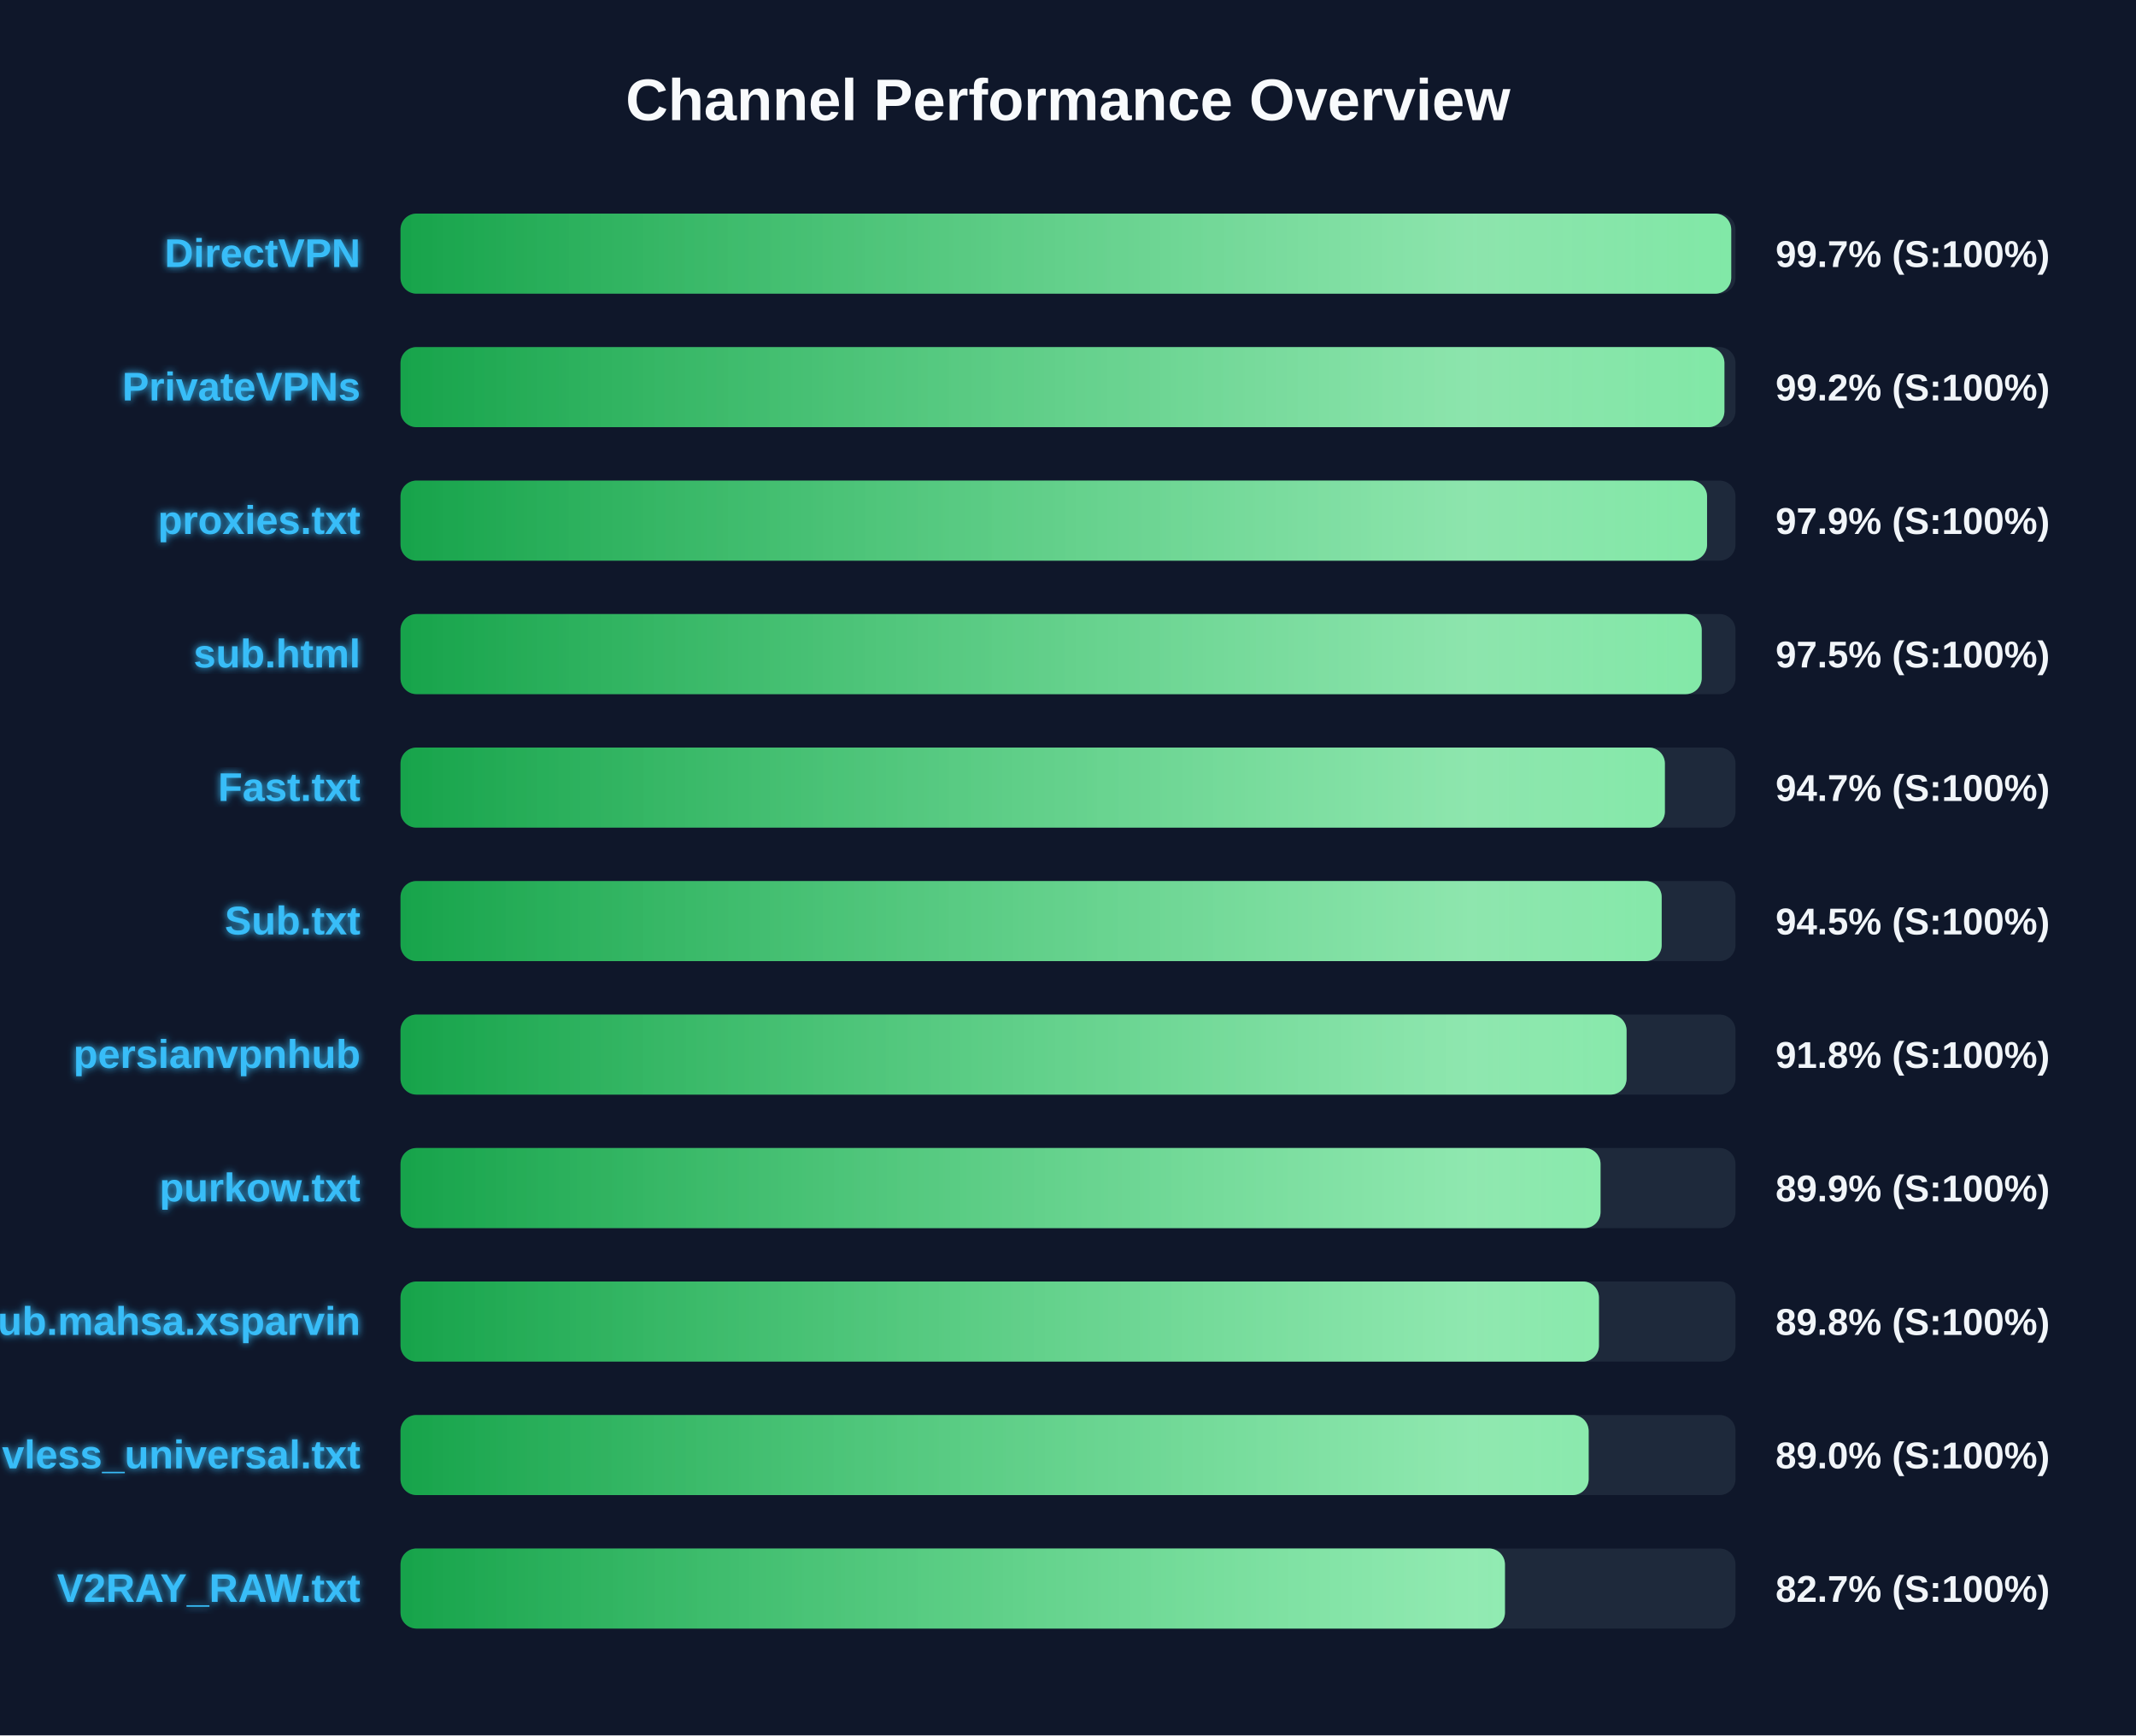
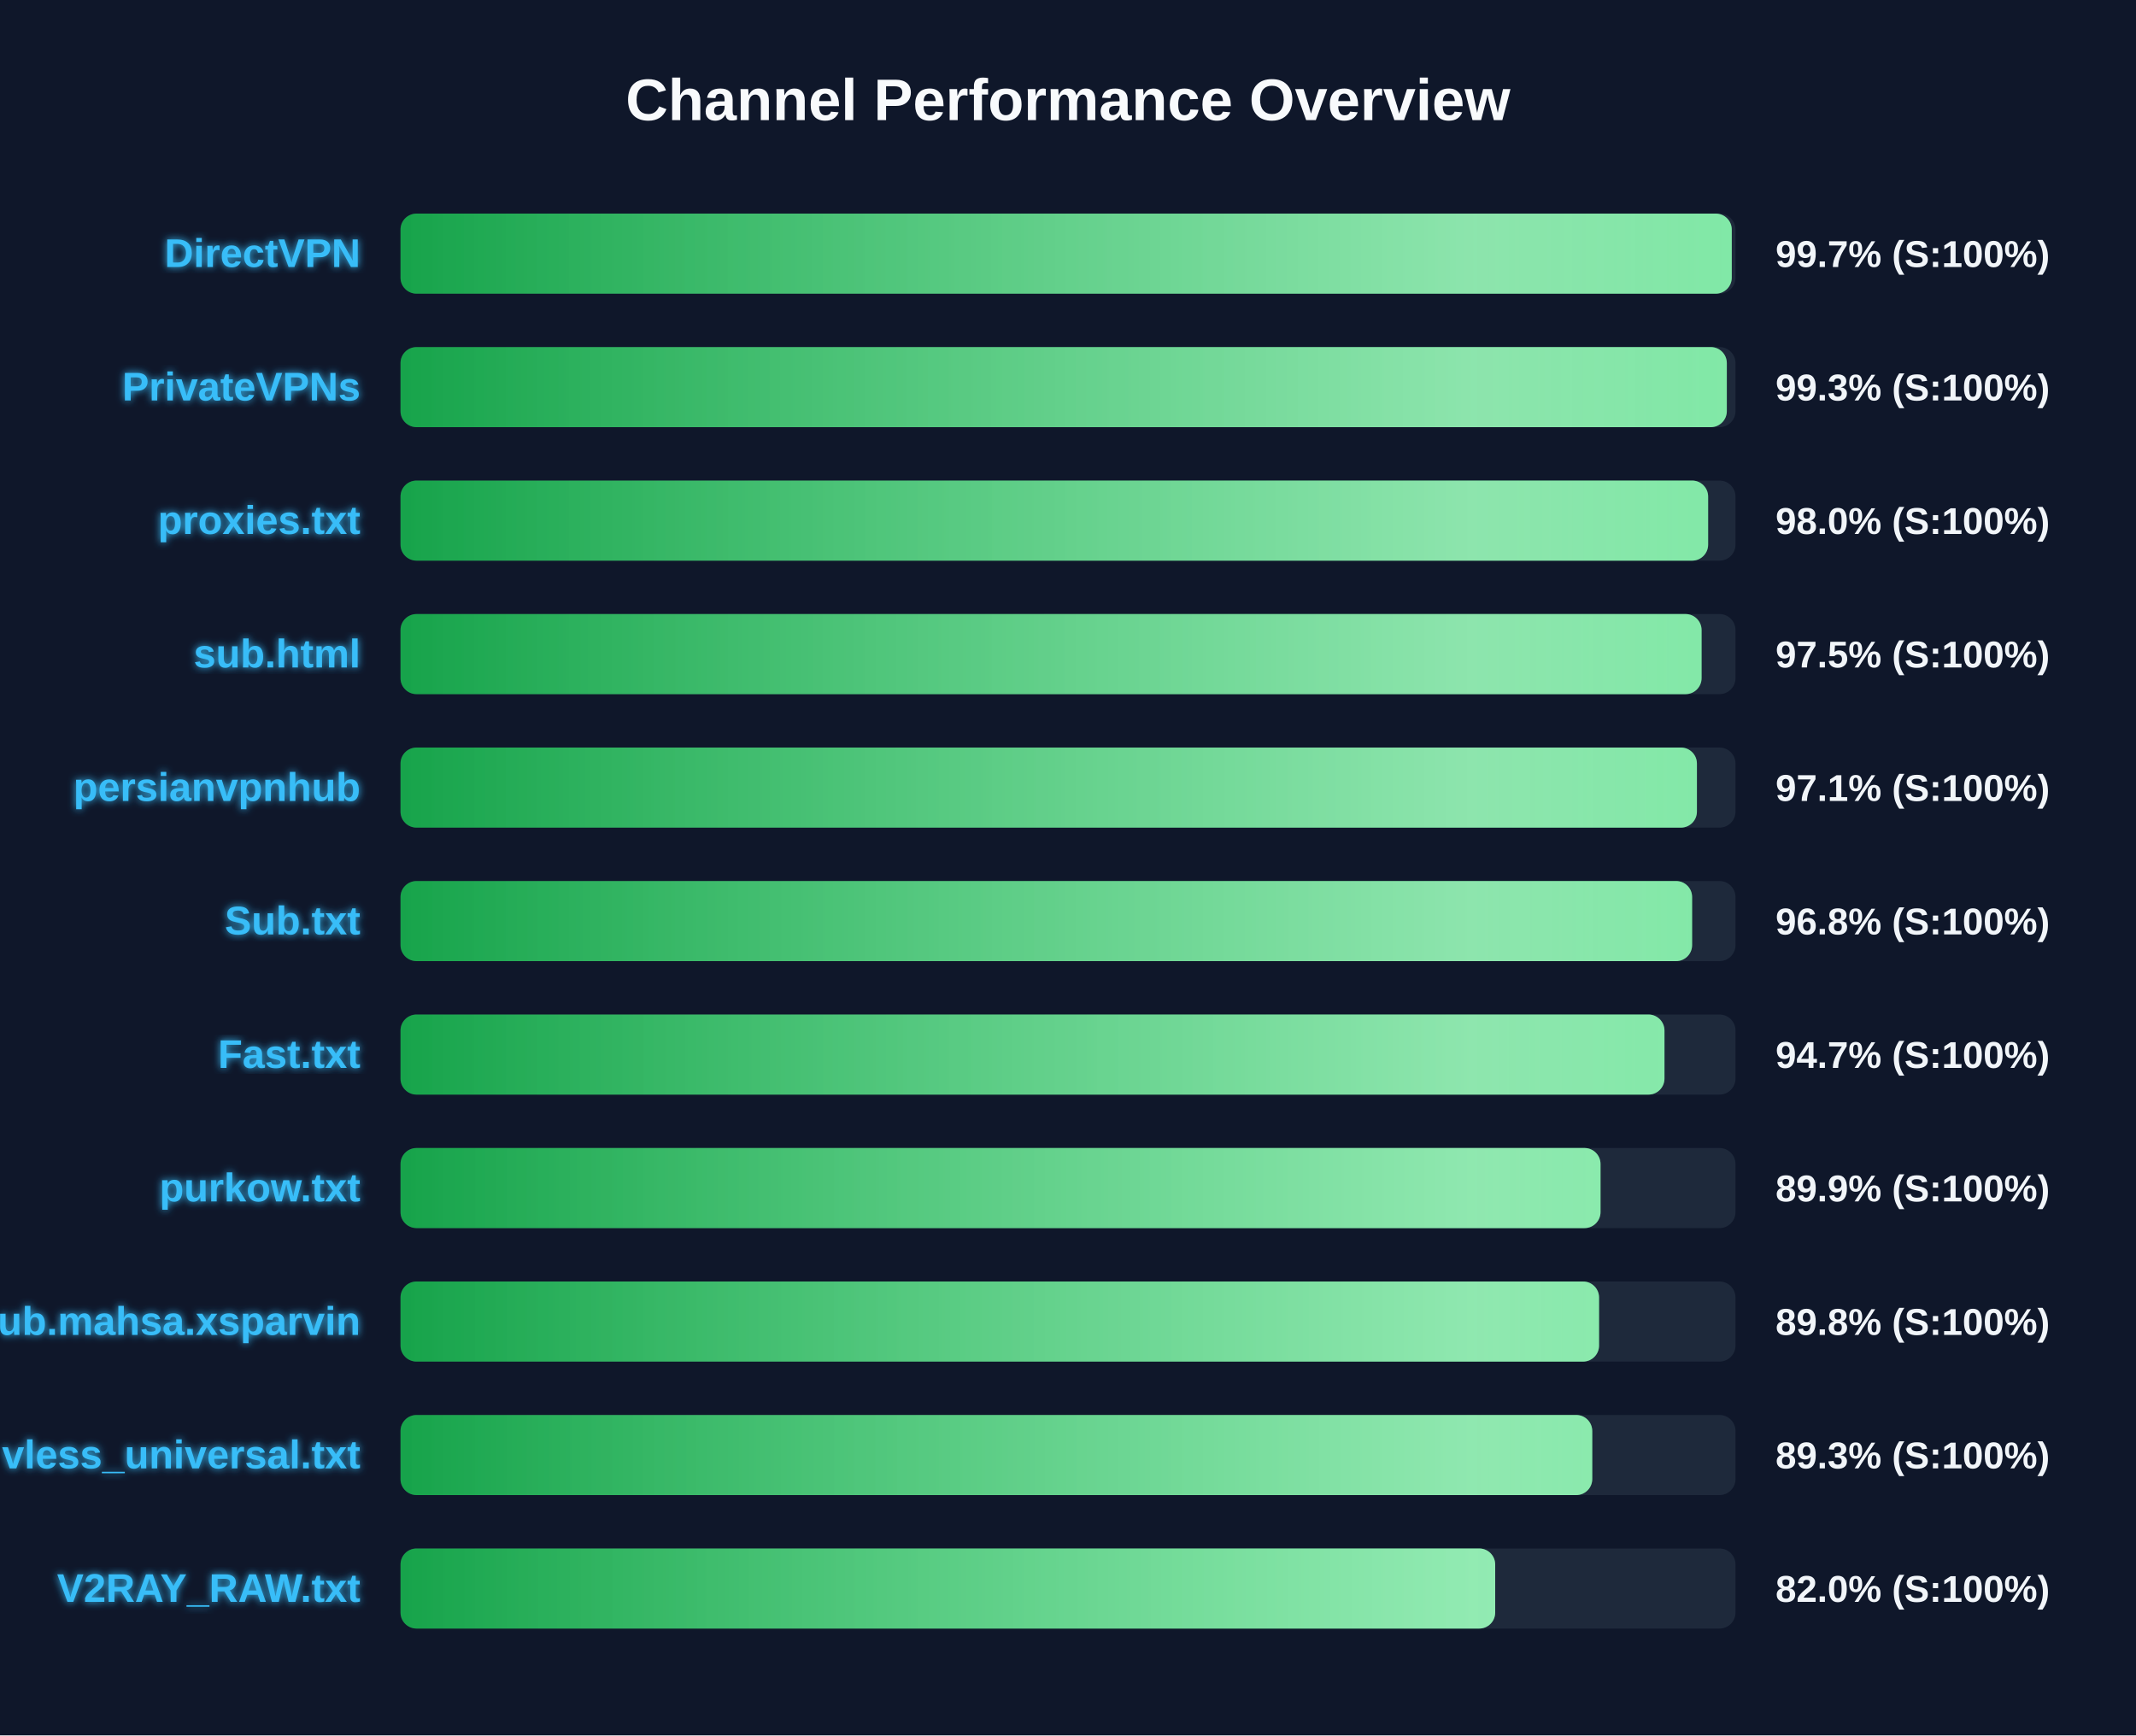
<svg xmlns="http://www.w3.org/2000/svg" width="800" height="650" version="1.1">
  <defs>
    <linearGradient id="grad-green" x1="0%" y1="0%" x2="100%" y2="0%">
      <stop offset="0%" stop-color="#16a34a" />
      <stop offset="100%" stop-color="#4ade80" />
    </linearGradient>
    <linearGradient id="grad-yellow" x1="0%" y1="0%" x2="100%" y2="0%">
      <stop offset="0%" stop-color="#ca8a04" />
      <stop offset="100%" stop-color="#fde047" />
    </linearGradient>
    <linearGradient id="grad-red" x1="0%" y1="0%" x2="100%" y2="0%">
      <stop offset="0%" stop-color="#dc2626" />
      <stop offset="100%" stop-color="#f87171" />
    </linearGradient>
    <linearGradient id="shimmer" x1="0%" y1="0%" x2="100%" y2="0%">
      <stop offset="0%" stop-color="rgba(255,255,255,0)" />
      <stop offset="50%" stop-color="rgba(255,255,255,0.4)" />
      <stop offset="100%" stop-color="rgba(255,255,255,0)" />
    </linearGradient>
    <filter id="glow" x="-20%" y="-20%" width="140%" height="140%">
      <feGaussianBlur stdDeviation="1.5" result="blur" />
      <feComposite in="SourceGraphic" in2="blur" operator="over" />
    </filter>
  </defs>
  <style>
        .bg-rect { fill: #0f172a; }
        .title { font: bold 22px 'Segoe UI', Arial, sans-serif; fill: #f8fafc; }
        .row { font: bold 15px 'Segoe UI', Arial, sans-serif; fill: #38bdf8; filter: url(#glow); }
        .score { font: bold 14px 'Segoe UI', Arial, sans-serif; fill: #f1f5f9; }
        @keyframes shimmer-anim {
            0% { transform: translateX(-100%); }
            100% { transform: translateX(200%); }
        }
        .shimmer-rect {
            animation: shimmer-anim 2.5s infinite linear;
        }
    </style>
  <rect width="100%" height="100%" class="bg-rect" />
  <text x="400" y="45" text-anchor="middle" class="title">Channel Performance Overview</text>
  <rect x="150" y="80" width="500" height="30" fill="#1e293b" rx="6" />
  <clipPath id="clip-0">
-     <rect x="150" y="80" width="498.4" height="30" rx="6" />
+     <rect x="150" y="80" width="498.6" height="30" rx="6" />
  </clipPath>
-   <rect x="150" y="80" width="498.4" height="30" fill="url(#grad-green)" rx="6" />
+   <rect x="150" y="80" width="498.6" height="30" fill="url(#grad-green)" rx="6" />
  <g clip-path="url(#clip-0)">
    <rect x="150" y="80" width="100%" height="30" fill="url(#shimmer)" class="shimmer-rect" />
  </g>
  <text x="135" y="100" text-anchor="end" class="row">DirectVPN</text>
  <text x="665" y="100" text-anchor="start" class="score">99.7% (S:100%)</text>
  <rect x="150" y="130" width="500" height="30" fill="#1e293b" rx="6" />
  <clipPath id="clip-1">
-     <rect x="150" y="130" width="495.85" height="30" rx="6" />
+     <rect x="150" y="130" width="496.75" height="30" rx="6" />
  </clipPath>
-   <rect x="150" y="130" width="495.85" height="30" fill="url(#grad-green)" rx="6" />
+   <rect x="150" y="130" width="496.75" height="30" fill="url(#grad-green)" rx="6" />
  <g clip-path="url(#clip-1)">
    <rect x="150" y="130" width="100%" height="30" fill="url(#shimmer)" class="shimmer-rect" />
  </g>
  <text x="135" y="150" text-anchor="end" class="row">PrivateVPNs</text>
-   <text x="665" y="150" text-anchor="start" class="score">99.2% (S:100%)</text>
+   <text x="665" y="150" text-anchor="start" class="score">99.3% (S:100%)</text>
  <rect x="150" y="180" width="500" height="30" fill="#1e293b" rx="6" />
  <clipPath id="clip-2">
-     <rect x="150" y="180" width="489.35" height="30" rx="6" />
+     <rect x="150" y="180" width="489.75" height="30" rx="6" />
  </clipPath>
-   <rect x="150" y="180" width="489.35" height="30" fill="url(#grad-green)" rx="6" />
+   <rect x="150" y="180" width="489.75" height="30" fill="url(#grad-green)" rx="6" />
  <g clip-path="url(#clip-2)">
    <rect x="150" y="180" width="100%" height="30" fill="url(#shimmer)" class="shimmer-rect" />
  </g>
  <text x="135" y="200" text-anchor="end" class="row">proxies.txt</text>
-   <text x="665" y="200" text-anchor="start" class="score">97.9% (S:100%)</text>
+   <text x="665" y="200" text-anchor="start" class="score">98.0% (S:100%)</text>
  <rect x="150" y="230" width="500" height="30" fill="#1e293b" rx="6" />
  <clipPath id="clip-3">
-     <rect x="150" y="230" width="487.35" height="30" rx="6" />
+     <rect x="150" y="230" width="487.3" height="30" rx="6" />
  </clipPath>
-   <rect x="150" y="230" width="487.35" height="30" fill="url(#grad-green)" rx="6" />
+   <rect x="150" y="230" width="487.3" height="30" fill="url(#grad-green)" rx="6" />
  <g clip-path="url(#clip-3)">
    <rect x="150" y="230" width="100%" height="30" fill="url(#shimmer)" class="shimmer-rect" />
  </g>
  <text x="135" y="250" text-anchor="end" class="row">sub.html</text>
  <text x="665" y="250" text-anchor="start" class="score">97.5% (S:100%)</text>
  <rect x="150" y="280" width="500" height="30" fill="#1e293b" rx="6" />
  <clipPath id="clip-4">
-     <rect x="150" y="280" width="473.55" height="30" rx="6" />
+     <rect x="150" y="280" width="485.55" height="30" rx="6" />
  </clipPath>
-   <rect x="150" y="280" width="473.55" height="30" fill="url(#grad-green)" rx="6" />
+   <rect x="150" y="280" width="485.55" height="30" fill="url(#grad-green)" rx="6" />
  <g clip-path="url(#clip-4)">
    <rect x="150" y="280" width="100%" height="30" fill="url(#shimmer)" class="shimmer-rect" />
  </g>
-   <text x="135" y="300" text-anchor="end" class="row">Fast.txt</text>
-   <text x="665" y="300" text-anchor="start" class="score">94.7% (S:100%)</text>
+   <text x="135" y="300" text-anchor="end" class="row">persianvpnhub</text>
+   <text x="665" y="300" text-anchor="start" class="score">97.1% (S:100%)</text>
  <rect x="150" y="330" width="500" height="30" fill="#1e293b" rx="6" />
  <clipPath id="clip-5">
-     <rect x="150" y="330" width="472.35" height="30" rx="6" />
+     <rect x="150" y="330" width="483.75" height="30" rx="6" />
  </clipPath>
-   <rect x="150" y="330" width="472.35" height="30" fill="url(#grad-green)" rx="6" />
+   <rect x="150" y="330" width="483.75" height="30" fill="url(#grad-green)" rx="6" />
  <g clip-path="url(#clip-5)">
    <rect x="150" y="330" width="100%" height="30" fill="url(#shimmer)" class="shimmer-rect" />
  </g>
  <text x="135" y="350" text-anchor="end" class="row">Sub.txt</text>
-   <text x="665" y="350" text-anchor="start" class="score">94.5% (S:100%)</text>
+   <text x="665" y="350" text-anchor="start" class="score">96.8% (S:100%)</text>
  <rect x="150" y="380" width="500" height="30" fill="#1e293b" rx="6" />
  <clipPath id="clip-6">
-     <rect x="150" y="380" width="459.2" height="30" rx="6" />
+     <rect x="150" y="380" width="473.4" height="30" rx="6" />
  </clipPath>
-   <rect x="150" y="380" width="459.2" height="30" fill="url(#grad-green)" rx="6" />
+   <rect x="150" y="380" width="473.4" height="30" fill="url(#grad-green)" rx="6" />
  <g clip-path="url(#clip-6)">
    <rect x="150" y="380" width="100%" height="30" fill="url(#shimmer)" class="shimmer-rect" />
  </g>
-   <text x="135" y="400" text-anchor="end" class="row">persianvpnhub</text>
-   <text x="665" y="400" text-anchor="start" class="score">91.8% (S:100%)</text>
+   <text x="135" y="400" text-anchor="end" class="row">Fast.txt</text>
+   <text x="665" y="400" text-anchor="start" class="score">94.7% (S:100%)</text>
  <rect x="150" y="430" width="500" height="30" fill="#1e293b" rx="6" />
  <clipPath id="clip-7">
    <rect x="150" y="430" width="449.45" height="30" rx="6" />
  </clipPath>
  <rect x="150" y="430" width="449.45" height="30" fill="url(#grad-green)" rx="6" />
  <g clip-path="url(#clip-7)">
    <rect x="150" y="430" width="100%" height="30" fill="url(#shimmer)" class="shimmer-rect" />
  </g>
  <text x="135" y="450" text-anchor="end" class="row">purkow.txt</text>
  <text x="665" y="450" text-anchor="start" class="score">89.9% (S:100%)</text>
  <rect x="150" y="480" width="500" height="30" fill="#1e293b" rx="6" />
  <clipPath id="clip-8">
-     <rect x="150" y="480" width="448.85" height="30" rx="6" />
+     <rect x="150" y="480" width="448.9" height="30" rx="6" />
  </clipPath>
-   <rect x="150" y="480" width="448.85" height="30" fill="url(#grad-green)" rx="6" />
+   <rect x="150" y="480" width="448.9" height="30" fill="url(#grad-green)" rx="6" />
  <g clip-path="url(#clip-8)">
    <rect x="150" y="480" width="100%" height="30" fill="url(#shimmer)" class="shimmer-rect" />
  </g>
  <text x="135" y="500" text-anchor="end" class="row">Sub.mahsa.xsparvin</text>
  <text x="665" y="500" text-anchor="start" class="score">89.8% (S:100%)</text>
  <rect x="150" y="530" width="500" height="30" fill="#1e293b" rx="6" />
  <clipPath id="clip-9">
-     <rect x="150" y="530" width="445.0" height="30" rx="6" />
+     <rect x="150" y="530" width="446.35" height="30" rx="6" />
  </clipPath>
-   <rect x="150" y="530" width="445.0" height="30" fill="url(#grad-green)" rx="6" />
+   <rect x="150" y="530" width="446.35" height="30" fill="url(#grad-green)" rx="6" />
  <g clip-path="url(#clip-9)">
    <rect x="150" y="530" width="100%" height="30" fill="url(#shimmer)" class="shimmer-rect" />
  </g>
  <text x="135" y="550" text-anchor="end" class="row">vless_universal.txt</text>
-   <text x="665" y="550" text-anchor="start" class="score">89.0% (S:100%)</text>
+   <text x="665" y="550" text-anchor="start" class="score">89.3% (S:100%)</text>
  <rect x="150" y="580" width="500" height="30" fill="#1e293b" rx="6" />
  <clipPath id="clip-10">
-     <rect x="150" y="580" width="413.65" height="30" rx="6" />
+     <rect x="150" y="580" width="410.0" height="30" rx="6" />
  </clipPath>
-   <rect x="150" y="580" width="413.65" height="30" fill="url(#grad-green)" rx="6" />
+   <rect x="150" y="580" width="410.0" height="30" fill="url(#grad-green)" rx="6" />
  <g clip-path="url(#clip-10)">
    <rect x="150" y="580" width="100%" height="30" fill="url(#shimmer)" class="shimmer-rect" />
  </g>
  <text x="135" y="600" text-anchor="end" class="row">V2RAY_RAW.txt</text>
-   <text x="665" y="600" text-anchor="start" class="score">82.7% (S:100%)</text>
+   <text x="665" y="600" text-anchor="start" class="score">82.0% (S:100%)</text>
</svg>
